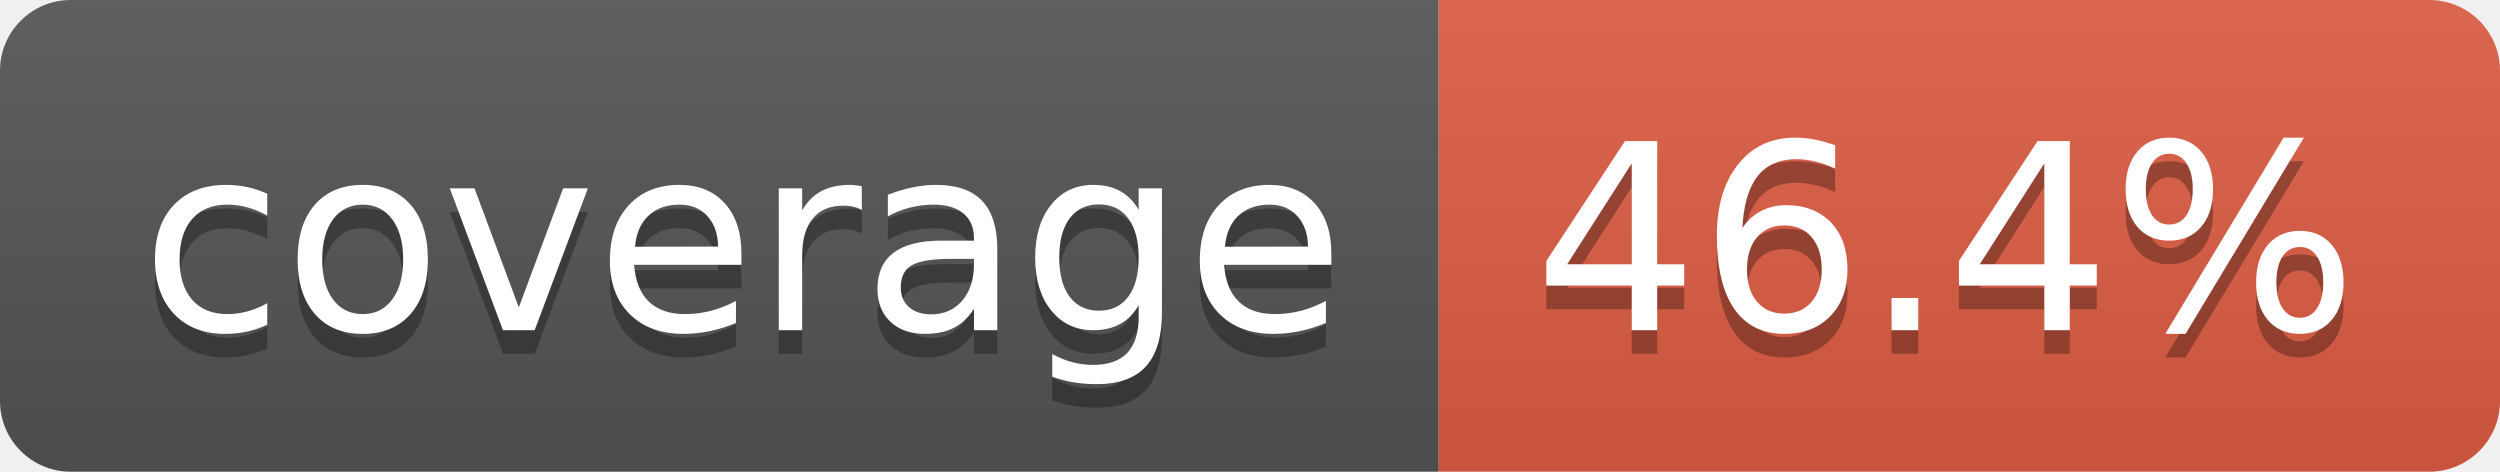
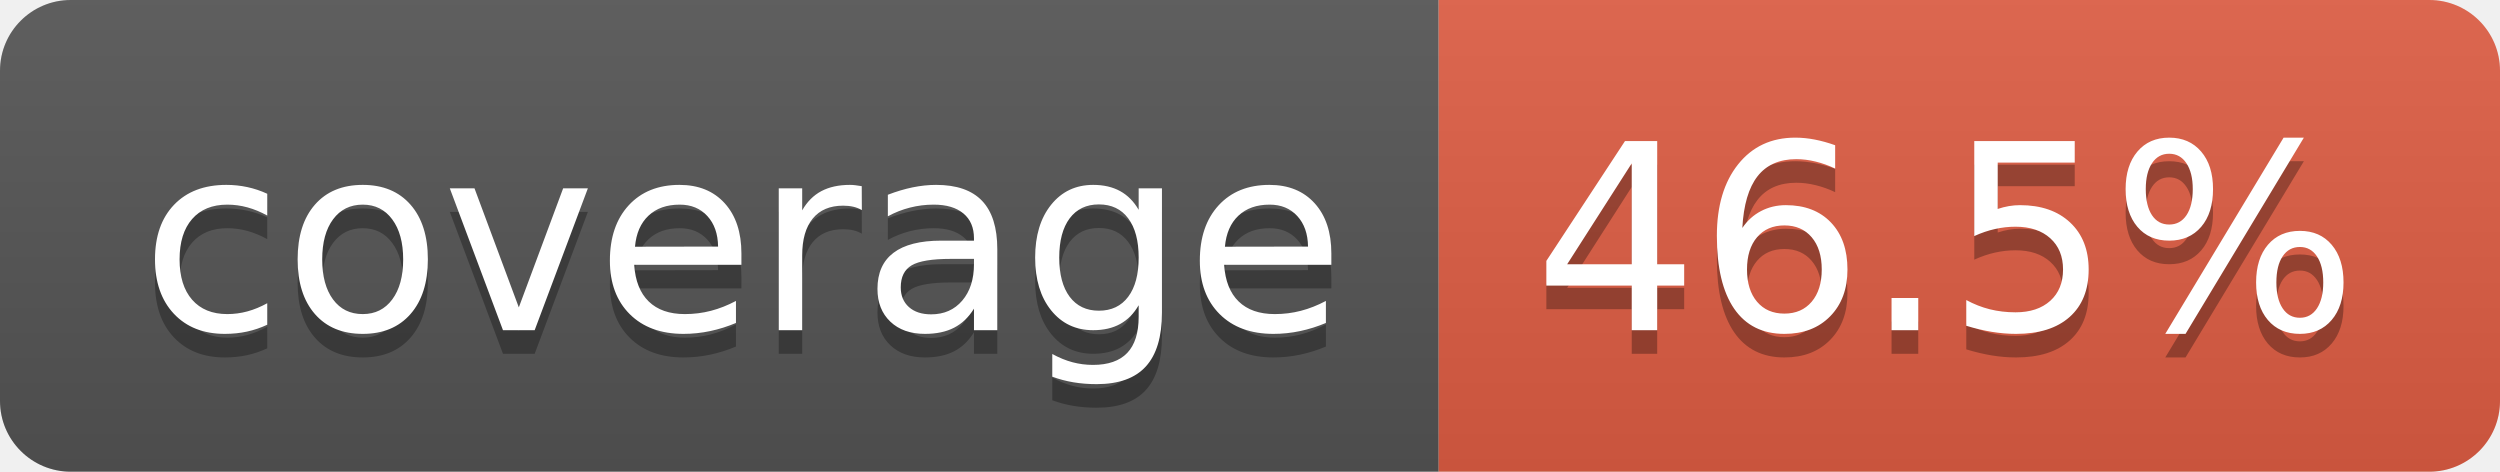
- <svg xmlns="http://www.w3.org/2000/svg" width="106" height="20" role="img" aria-label="coverage: 46.4%">
+ <svg xmlns="http://www.w3.org/2000/svg" width="106" height="20" role="img" aria-label="coverage: 46.5%">
  <linearGradient id="s" x2="0" y2="100%">
    <stop offset="0" stop-color="#bbb" stop-opacity=".1" />
    <stop offset="1" stop-opacity=".1" />
  </linearGradient>
  <clipPath id="r">
    <rect width="106" height="20" rx="3" fill="#fff" />
  </clipPath>
  <g clip-path="url(#r)">
    <rect width="61" height="20" fill="#555" />
    <rect x="61" width="45" height="20" fill="#e05d44" />
    <rect width="106" height="20" fill="url(#s)" />
  </g>
  <g fill="#fff" text-anchor="middle" font-family="Verdana,Geneva,DejaVu Sans,sans-serif" text-rendering="geometricPrecision" font-size="110">
    <text aria-hidden="true" x="315" y="150" fill="#010101" fill-opacity=".3" transform="scale(.1)" textLength="510">coverage</text>
    <text x="315" y="140" transform="scale(.1)" fill="#fff" textLength="510">coverage</text>
-     <text aria-hidden="true" x="825" y="150" fill="#010101" fill-opacity=".3" transform="scale(.1)" textLength="350">46.4%</text>
-     <text x="825" y="140" transform="scale(.1)" fill="#fff" textLength="350">46.4%</text>
+     <text aria-hidden="true" x="825" y="150" fill="#010101" fill-opacity=".3" transform="scale(.1)" textLength="350">46.5%</text>
+     <text x="825" y="140" transform="scale(.1)" fill="#fff" textLength="350">46.5%</text>
  </g>
</svg>
